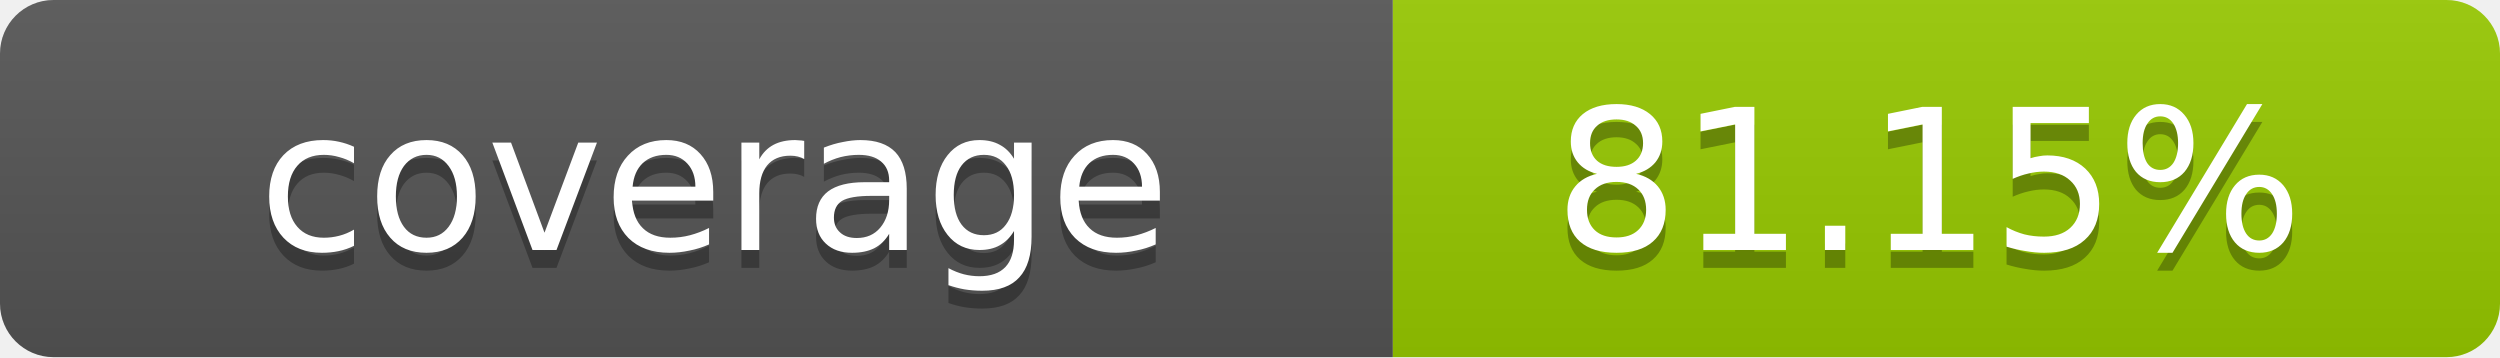
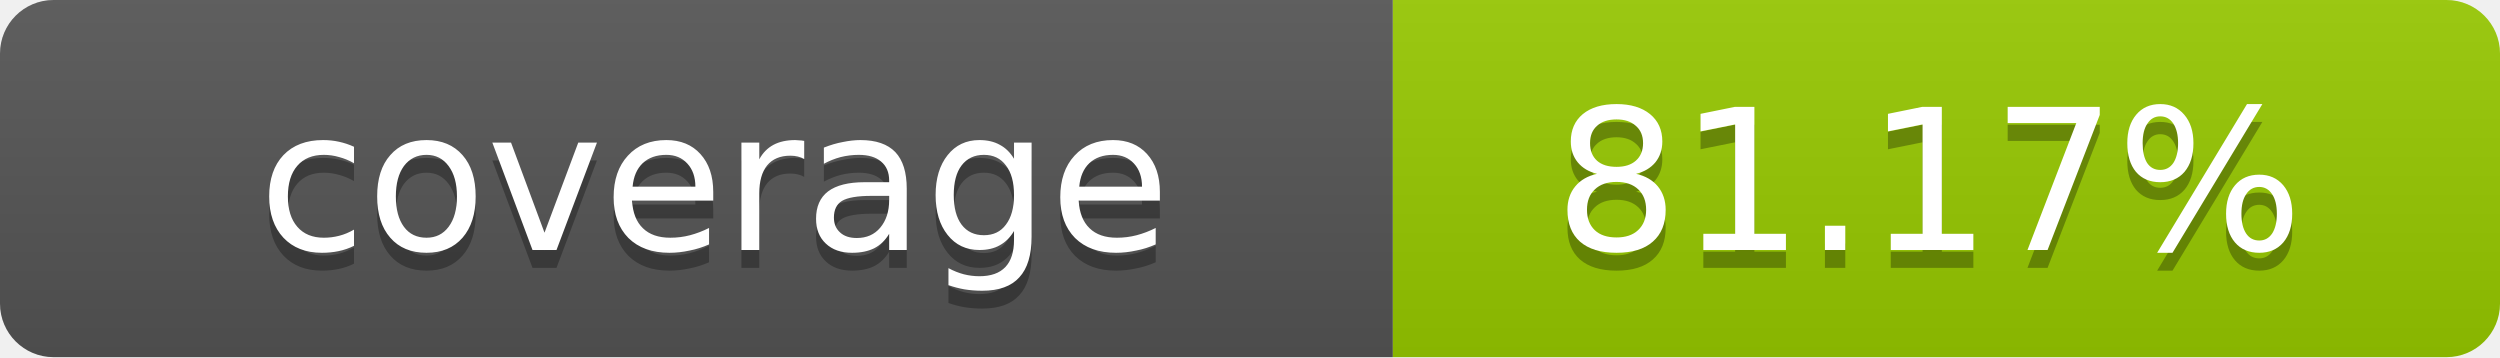
- <svg xmlns="http://www.w3.org/2000/svg" width="140" height="20" role="img" aria-label="coverage: 81.15%">
+ <svg xmlns="http://www.w3.org/2000/svg" width="140" height="20" role="img" aria-label="coverage: 81.17%">
  <linearGradient id="s" x2="0" y2="100%">
    <stop offset="0" stop-color="#bbb" stop-opacity=".1" />
    <stop offset="1" stop-opacity=".1" />
  </linearGradient>
  <clipPath id="r">
    <rect width="140" height="20" rx="3" fill="#fff" />
  </clipPath>
  <g clip-path="url(#r)">
    <rect width="78" height="20" fill="#555" />
    <rect x="78" width="62" height="20" fill="#97CA00" />
    <rect width="140" height="20" fill="url(#s)" />
  </g>
  <g fill="#fff" text-anchor="middle" font-family="Verdana,Geneva,DejaVu Sans,sans-serif" text-rendering="geometricPrecision" font-size="11">
    <text x="40" y="15" fill="#010101" fill-opacity=".3">coverage</text>
    <text x="40" y="14">coverage</text>
-     <text x="108" y="15" fill="#010101" fill-opacity=".3">81.15%</text>
-     <text x="108" y="14">81.15%</text>
+     <text x="108" y="15" fill="#010101" fill-opacity=".3">81.17%</text>
+     <text x="108" y="14">81.17%</text>
  </g>
</svg>
